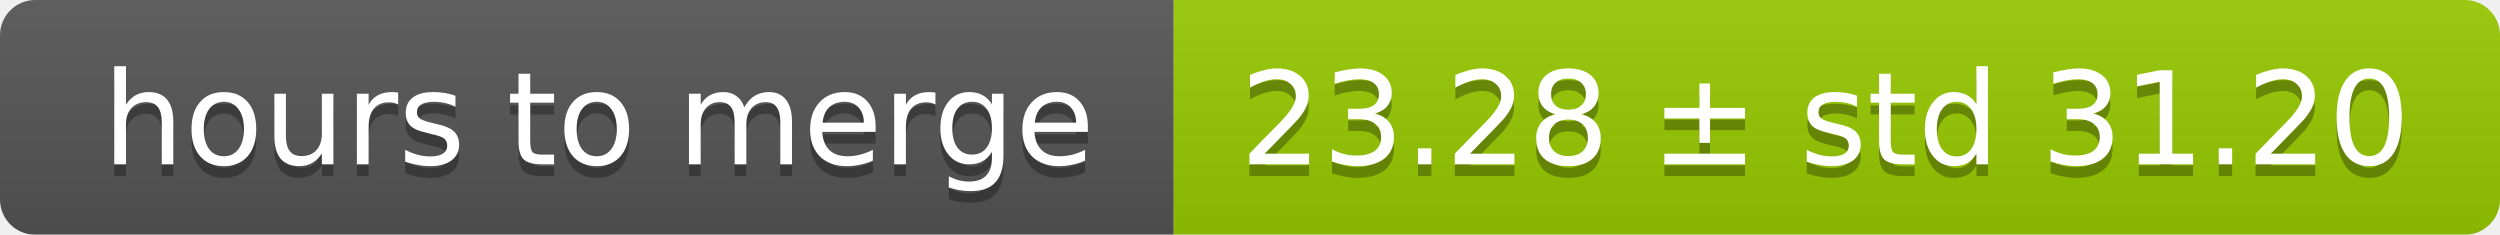
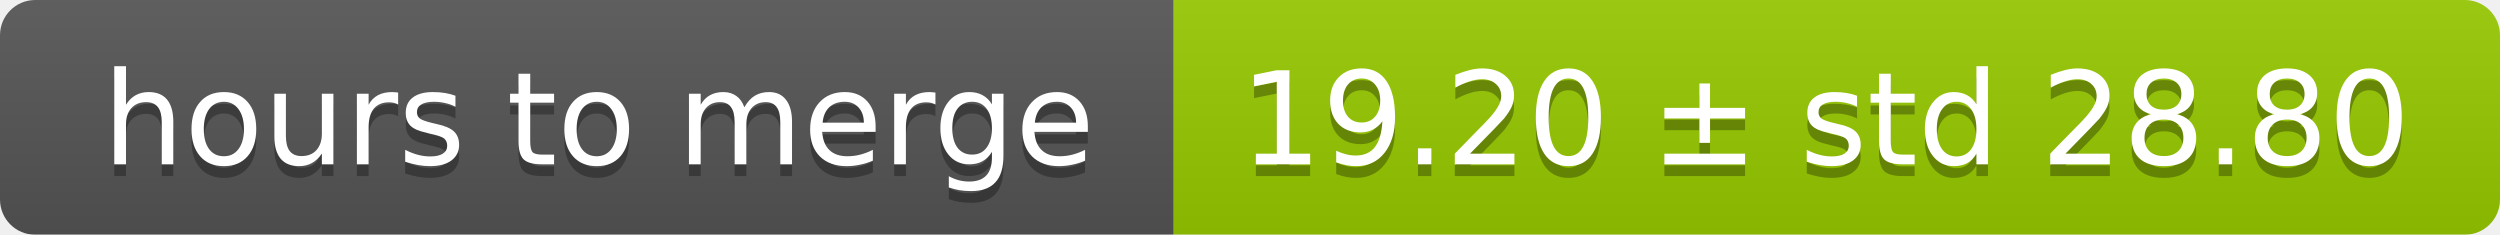
<svg xmlns="http://www.w3.org/2000/svg" width="213" height="20">
  <linearGradient id="smooth" x2="0" y2="100%">
    <stop offset="0" stop-color="#bbb" stop-opacity=".1" />
    <stop offset="1" stop-opacity=".1" />
  </linearGradient>
  <mask id="round">
    <rect width="213" height="20" rx="3" fill="#fff" />
  </mask>
  <g mask="url(#round)">
    <rect width="100" height="20" fill="#555" />
    <rect x="100" width="113" height="20" fill="#97ca00" />
    <rect width="213" height="20" fill="url(#smooth)" />
  </g>
  <g fill="#fff" text-anchor="middle" font-family="DejaVu Sans,Verdana,Geneva,sans-serif" font-size="11">
    <text x="51" y="15" fill="#010101" fill-opacity=".3">hours to merge</text>
    <text x="51" y="14">hours to merge</text>
-     <text x="155.5" y="15" fill="#010101" fill-opacity=".3">23.28 ± std 31.20</text>
-     <text x="155.5" y="14">23.28 ± std 31.20</text>
+     <text x="155.5" y="15" fill="#010101" fill-opacity=".3">19.20 ± std 28.80</text>
+     <text x="155.5" y="14">19.20 ± std 28.80</text>
  </g>
</svg>
